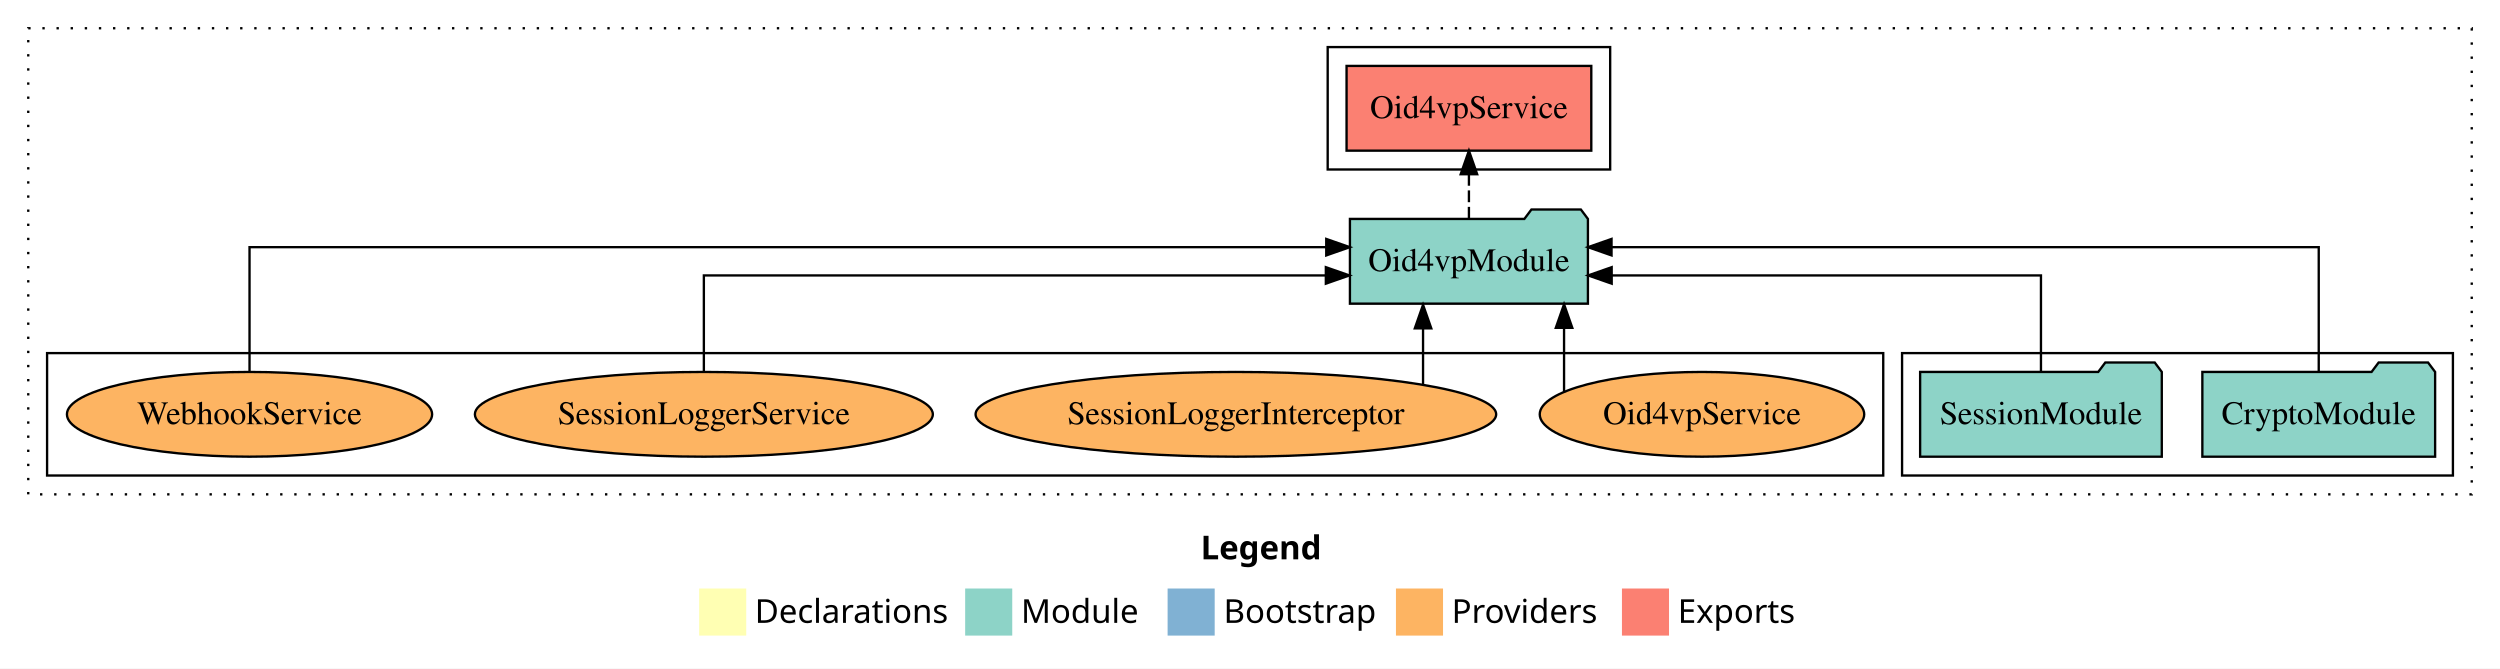
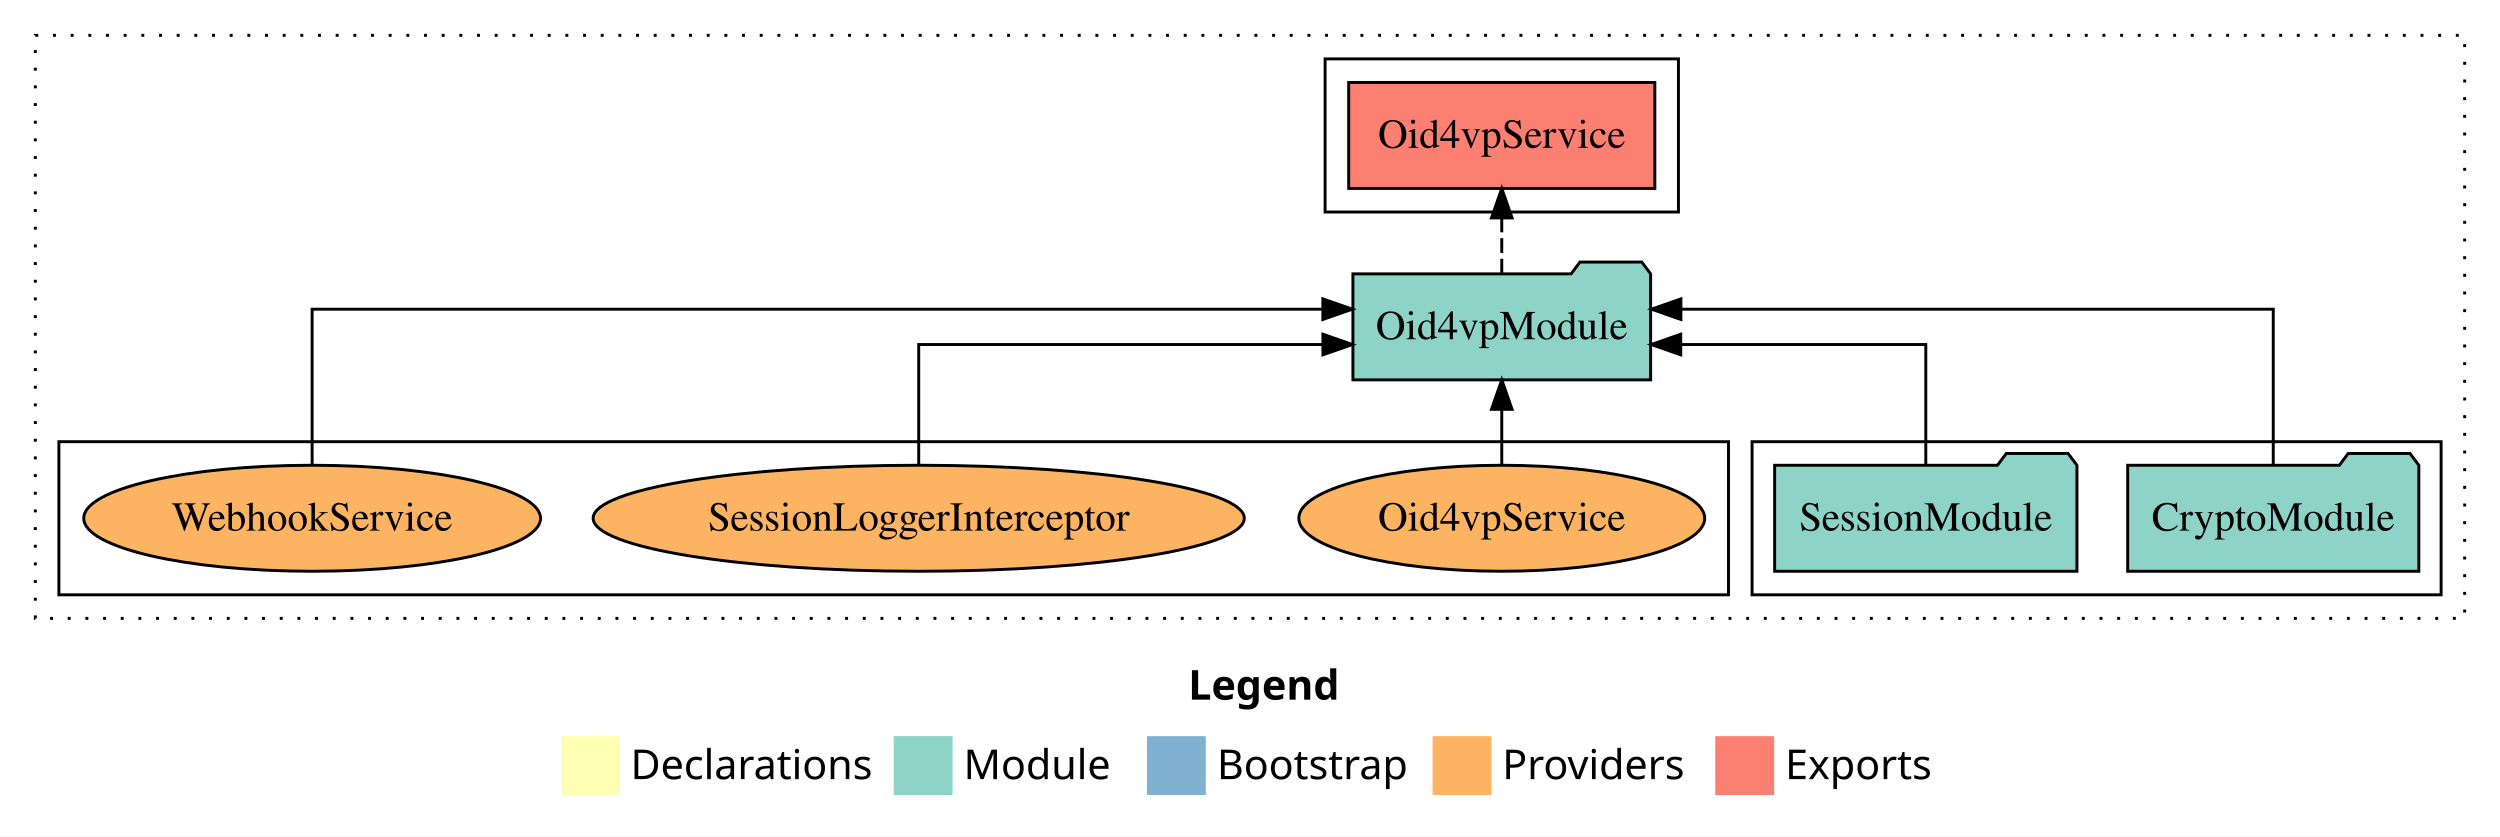
- <svg xmlns="http://www.w3.org/2000/svg" width="1062pt" height="284pt" viewBox="0.00 0.00 1062.00 284.00">
+ <svg xmlns="http://www.w3.org/2000/svg" width="849pt" height="284pt" viewBox="0.00 0.00 849.00 284.00">
  <g id="graph0" class="graph" transform="scale(1 1) rotate(0) translate(4 280)">
-     <polygon fill="white" stroke="transparent" points="-4,4 -4,-280 1058,-280 1058,4 -4,4" />
-     <text text-anchor="start" x="506.01" y="-42.4" font-family="Times-12" font-weight="bold" font-size="14.00">Legend</text>
-     <polygon fill="#ffffb3" stroke="transparent" points="293,-10 293,-30 313,-30 313,-10 293,-10" />
-     <text text-anchor="start" x="316.63" y="-15.4" font-family="Times-12" font-size="14.00">  Declarations</text>
-     <polygon fill="#8dd3c7" stroke="transparent" points="406,-10 406,-30 426,-30 426,-10 406,-10" />
-     <text text-anchor="start" x="429.73" y="-15.4" font-family="Times-12" font-size="14.00">  Module</text>
-     <polygon fill="#80b1d3" stroke="transparent" points="492,-10 492,-30 512,-30 512,-10 492,-10" />
-     <text text-anchor="start" x="515.78" y="-15.4" font-family="Times-12" font-size="14.00">  Bootstrap</text>
-     <polygon fill="#fdb462" stroke="transparent" points="589,-10 589,-30 609,-30 609,-10 589,-10" />
-     <text text-anchor="start" x="612.67" y="-15.4" font-family="Times-12" font-size="14.00">  Providers</text>
-     <polygon fill="#fb8072" stroke="transparent" points="685,-10 685,-30 705,-30 705,-10 685,-10" />
-     <text text-anchor="start" x="708.73" y="-15.4" font-family="Times-12" font-size="14.00">  Exports</text>
+     <polygon fill="white" stroke="transparent" points="-4,4 -4,-280 845,-280 845,4 -4,4" />
+     <text text-anchor="start" x="399.51" y="-42.4" font-family="Times-12" font-weight="bold" font-size="14.00">Legend</text>
+     <polygon fill="#ffffb3" stroke="transparent" points="186.5,-10 186.5,-30 206.5,-30 206.5,-10 186.5,-10" />
+     <text text-anchor="start" x="210.13" y="-15.4" font-family="Times-12" font-size="14.00">  Declarations</text>
+     <polygon fill="#8dd3c7" stroke="transparent" points="299.5,-10 299.5,-30 319.5,-30 319.5,-10 299.5,-10" />
+     <text text-anchor="start" x="323.23" y="-15.4" font-family="Times-12" font-size="14.00">  Module</text>
+     <polygon fill="#80b1d3" stroke="transparent" points="385.5,-10 385.5,-30 405.5,-30 405.5,-10 385.5,-10" />
+     <text text-anchor="start" x="409.28" y="-15.4" font-family="Times-12" font-size="14.00">  Bootstrap</text>
+     <polygon fill="#fdb462" stroke="transparent" points="482.5,-10 482.5,-30 502.5,-30 502.5,-10 482.5,-10" />
+     <text text-anchor="start" x="506.17" y="-15.4" font-family="Times-12" font-size="14.00">  Providers</text>
+     <polygon fill="#fb8072" stroke="transparent" points="578.5,-10 578.5,-30 598.5,-30 598.5,-10 578.5,-10" />
+     <text text-anchor="start" x="602.23" y="-15.4" font-family="Times-12" font-size="14.00">  Exports</text>
    <g id="clust1" class="cluster">
-       <polygon fill="none" stroke="black" stroke-dasharray="1,5" points="8,-70 8,-268 1046,-268 1046,-70 8,-70" />
+       <polygon fill="none" stroke="black" stroke-dasharray="1,5" points="8,-70 8,-268 833,-268 833,-70 8,-70" />
    </g>
    <g id="clust3" class="cluster">
-       <polygon fill="none" stroke="black" points="804,-78 804,-130 1038,-130 1038,-78 804,-78" />
+       <polygon fill="none" stroke="black" points="591,-78 591,-130 825,-130 825,-78 591,-78" />
    </g>
    <g id="clust4" class="cluster">
-       <polygon fill="none" stroke="black" points="560,-208 560,-260 680,-260 680,-208 560,-208" />
+       <polygon fill="none" stroke="black" points="446,-208 446,-260 566,-260 566,-208 446,-208" />
    </g>
    <g id="clust6" class="cluster">
-       <polygon fill="none" stroke="black" points="16,-78 16,-130 796,-130 796,-78 16,-78" />
+       <polygon fill="none" stroke="black" points="16,-78 16,-130 583,-130 583,-78 16,-78" />
    </g>
    <g id="node1" class="node">
-       <polygon fill="#8dd3c7" stroke="black" points="1030.44,-122 1027.44,-126 1006.44,-126 1003.44,-122 931.56,-122 931.56,-86 1030.44,-86 1030.44,-122" />
-       <text text-anchor="middle" x="981" y="-99.8" font-family="Times,serif" font-size="14.00">CryptoModule</text>
+       <polygon fill="#8dd3c7" stroke="black" points="817.44,-122 814.44,-126 793.44,-126 790.44,-122 718.56,-122 718.56,-86 817.44,-86 817.44,-122" />
+       <text text-anchor="middle" x="768" y="-99.8" font-family="Times,serif" font-size="14.00">CryptoModule</text>
    </g>
    <g id="node3" class="node">
-       <polygon fill="#8dd3c7" stroke="black" points="670.55,-187 667.55,-191 646.55,-191 643.55,-187 569.45,-187 569.45,-151 670.55,-151 670.55,-187" />
-       <text text-anchor="middle" x="620" y="-164.8" font-family="Times,serif" font-size="14.00">Oid4vpModule</text>
+       <polygon fill="#8dd3c7" stroke="black" points="556.55,-187 553.55,-191 532.55,-191 529.55,-187 455.45,-187 455.45,-151 556.55,-151 556.55,-187" />
+       <text text-anchor="middle" x="506" y="-164.8" font-family="Times,serif" font-size="14.00">Oid4vpModule</text>
    </g>
    <g id="edge1" class="edge">
-       <path fill="none" stroke="black" d="M981,-122.28C981,-143.32 981,-175 981,-175 981,-175 680.58,-175 680.58,-175" />
-       <polygon fill="black" stroke="black" points="680.58,-171.5 670.58,-175 680.58,-178.5 680.58,-171.5" />
+       <path fill="none" stroke="black" d="M768,-122.28C768,-143.32 768,-175 768,-175 768,-175 566.83,-175 566.83,-175" />
+       <polygon fill="black" stroke="black" points="566.83,-171.5 556.83,-175 566.83,-178.5 566.83,-171.5" />
    </g>
    <g id="node2" class="node">
-       <polygon fill="#8dd3c7" stroke="black" points="914.33,-122 911.33,-126 890.33,-126 887.33,-122 811.67,-122 811.67,-86 914.33,-86 914.33,-122" />
-       <text text-anchor="middle" x="863" y="-99.8" font-family="Times,serif" font-size="14.00">SessionModule</text>
+       <polygon fill="#8dd3c7" stroke="black" points="701.33,-122 698.33,-126 677.33,-126 674.33,-122 598.67,-122 598.67,-86 701.33,-86 701.33,-122" />
+       <text text-anchor="middle" x="650" y="-99.8" font-family="Times,serif" font-size="14.00">SessionModule</text>
    </g>
    <g id="edge2" class="edge">
-       <path fill="none" stroke="black" d="M863,-122.02C863,-139.37 863,-163 863,-163 863,-163 680.64,-163 680.64,-163" />
-       <polygon fill="black" stroke="black" points="680.65,-159.5 670.64,-163 680.64,-166.5 680.65,-159.5" />
+       <path fill="none" stroke="black" d="M650,-122.02C650,-139.37 650,-163 650,-163 650,-163 566.77,-163 566.77,-163" />
+       <polygon fill="black" stroke="black" points="566.77,-159.5 556.77,-163 566.77,-166.5 566.77,-159.5" />
    </g>
    <g id="node4" class="node">
-       <polygon fill="#fb8072" stroke="black" points="671.98,-252 568.02,-252 568.02,-216 671.98,-216 671.98,-252" />
-       <text text-anchor="middle" x="620" y="-229.8" font-family="Times,serif" font-size="14.00">Oid4vpService </text>
+       <polygon fill="#fb8072" stroke="black" points="557.98,-252 454.02,-252 454.02,-216 557.98,-216 557.98,-252" />
+       <text text-anchor="middle" x="506" y="-229.8" font-family="Times,serif" font-size="14.00">Oid4vpService </text>
    </g>
    <g id="edge3" class="edge">
-       <path fill="none" stroke="black" stroke-dasharray="5,2" d="M620,-187.11C620,-187.11 620,-205.99 620,-205.99" />
-       <polygon fill="black" stroke="black" points="616.5,-205.99 620,-215.99 623.5,-205.99 616.5,-205.99" />
+       <path fill="none" stroke="black" stroke-dasharray="5,2" d="M506,-187.11C506,-187.11 506,-205.99 506,-205.99" />
+       <polygon fill="black" stroke="black" points="502.5,-205.99 506,-215.99 509.5,-205.99 502.5,-205.99" />
    </g>
    <g id="node5" class="node">
-       <ellipse fill="#fdb462" stroke="black" cx="719" cy="-104" rx="68.92" ry="18" />
-       <text text-anchor="middle" x="719" y="-99.8" font-family="Times,serif" font-size="14.00">Oid4vpService</text>
+       <ellipse fill="#fdb462" stroke="black" cx="506" cy="-104" rx="68.92" ry="18" />
+       <text text-anchor="middle" x="506" y="-99.8" font-family="Times,serif" font-size="14.00">Oid4vpService</text>
    </g>
    <g id="edge4" class="edge">
-       <path fill="none" stroke="black" d="M660.41,-113.59C660.41,-113.59 660.41,-140.75 660.41,-140.75" />
-       <polygon fill="black" stroke="black" points="656.91,-140.75 660.41,-150.75 663.91,-140.75 656.91,-140.75" />
+       <path fill="none" stroke="black" d="M506,-122.11C506,-122.11 506,-140.99 506,-140.99" />
+       <polygon fill="black" stroke="black" points="502.5,-140.99 506,-150.99 509.5,-140.99 502.5,-140.99" />
    </g>
    <g id="node6" class="node">
-       <ellipse fill="#fdb462" stroke="black" cx="521" cy="-104" rx="110.57" ry="18" />
-       <text text-anchor="middle" x="521" y="-99.8" font-family="Times,serif" font-size="14.00">SessionLoggerInterceptor</text>
+       <ellipse fill="#fdb462" stroke="black" cx="308" cy="-104" rx="110.57" ry="18" />
+       <text text-anchor="middle" x="308" y="-99.8" font-family="Times,serif" font-size="14.00">SessionLoggerInterceptor</text>
    </g>
    <g id="edge5" class="edge">
-       <path fill="none" stroke="black" d="M600.51,-116.84C600.51,-116.84 600.51,-140.52 600.51,-140.52" />
-       <polygon fill="black" stroke="black" points="597.01,-140.52 600.51,-150.52 604.01,-140.52 597.01,-140.52" />
+       <path fill="none" stroke="black" d="M308,-122.02C308,-139.37 308,-163 308,-163 308,-163 445.27,-163 445.27,-163" />
+       <polygon fill="black" stroke="black" points="445.27,-166.5 455.27,-163 445.27,-159.5 445.27,-166.5" />
    </g>
    <g id="node7" class="node">
-       <ellipse fill="#fdb462" stroke="black" cx="295" cy="-104" rx="97.27" ry="18" />
-       <text text-anchor="middle" x="295" y="-99.8" font-family="Times,serif" font-size="14.00">SessionLoggerService</text>
-     </g>
-     <g id="edge6" class="edge">
-       <path fill="none" stroke="black" d="M295,-122.02C295,-139.37 295,-163 295,-163 295,-163 559.22,-163 559.22,-163" />
-       <polygon fill="black" stroke="black" points="559.22,-166.5 569.22,-163 559.22,-159.5 559.22,-166.5" />
-     </g>
-     <g id="node8" class="node">
      <ellipse fill="#fdb462" stroke="black" cx="102" cy="-104" rx="77.57" ry="18" />
      <text text-anchor="middle" x="102" y="-99.8" font-family="Times,serif" font-size="14.00">WebhookService</text>
    </g>
-     <g id="edge7" class="edge">
-       <path fill="none" stroke="black" d="M102,-122.28C102,-143.32 102,-175 102,-175 102,-175 559.39,-175 559.39,-175" />
-       <polygon fill="black" stroke="black" points="559.39,-178.5 569.39,-175 559.39,-171.5 559.39,-178.5" />
+     <g id="edge6" class="edge">
+       <path fill="none" stroke="black" d="M102,-122.28C102,-143.32 102,-175 102,-175 102,-175 445.24,-175 445.24,-175" />
+       <polygon fill="black" stroke="black" points="445.24,-178.5 455.24,-175 445.24,-171.5 445.24,-178.5" />
    </g>
  </g>
</svg>
